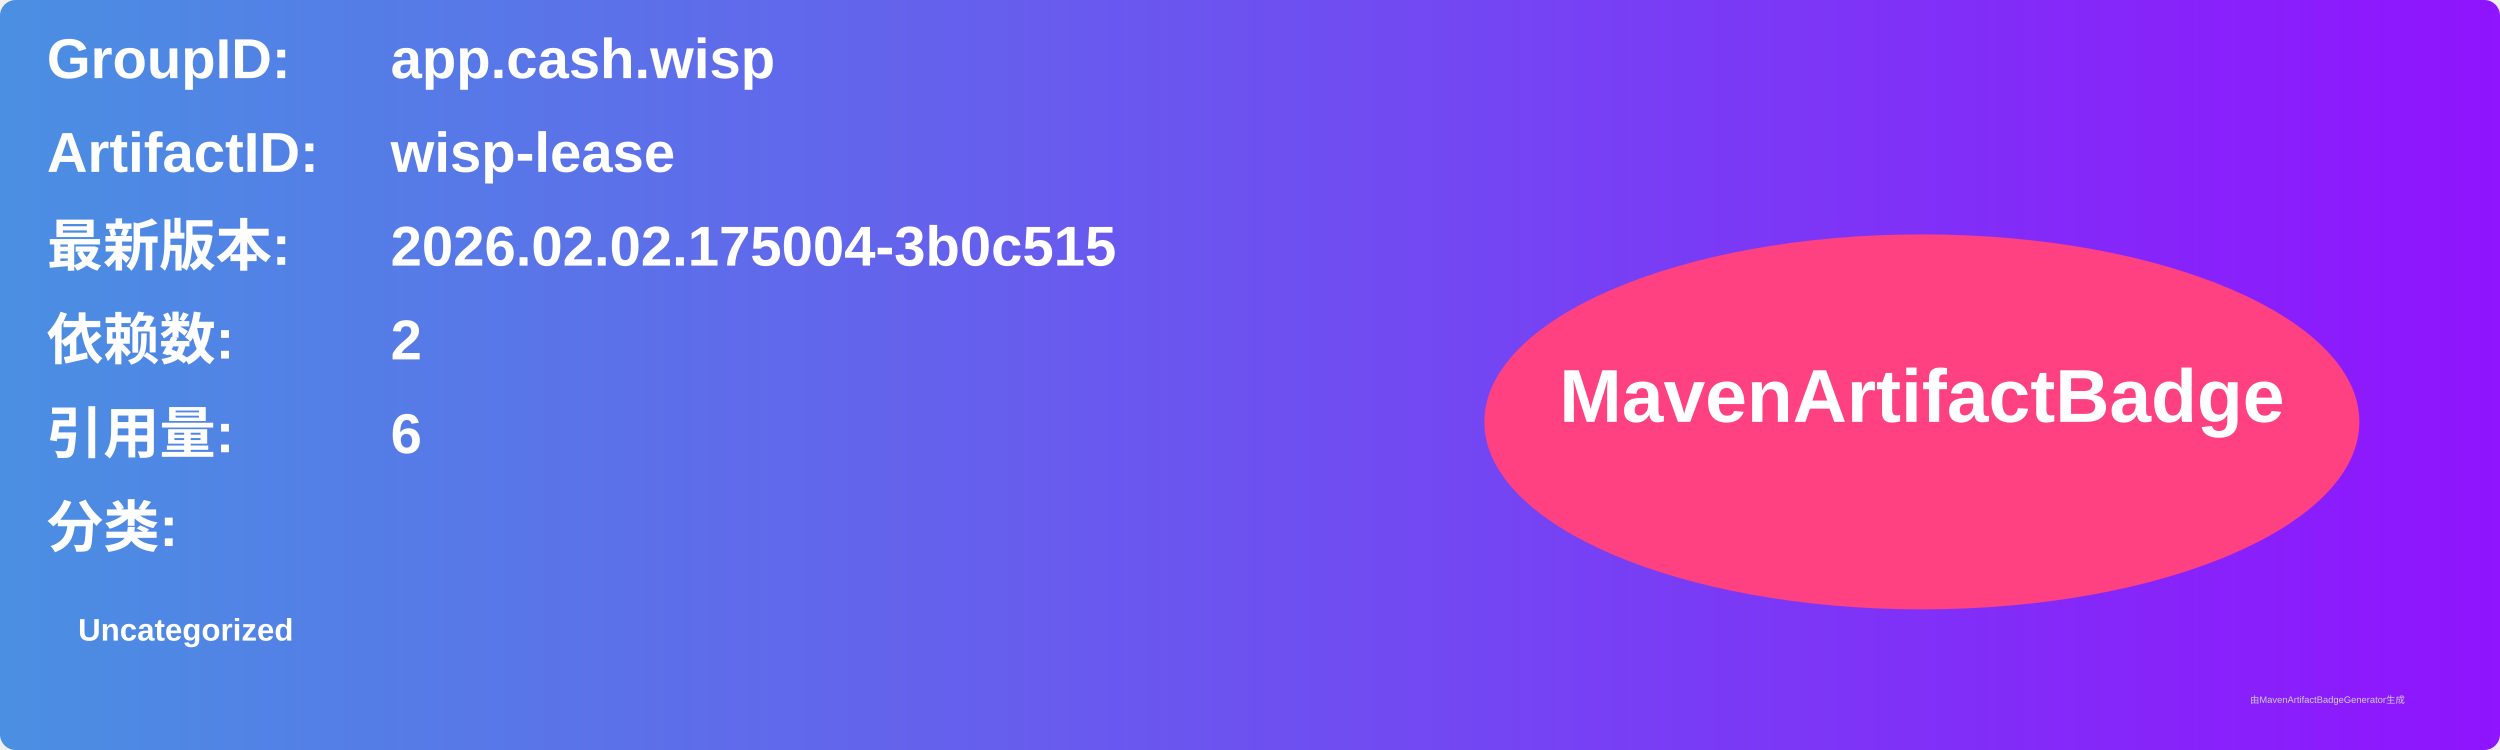
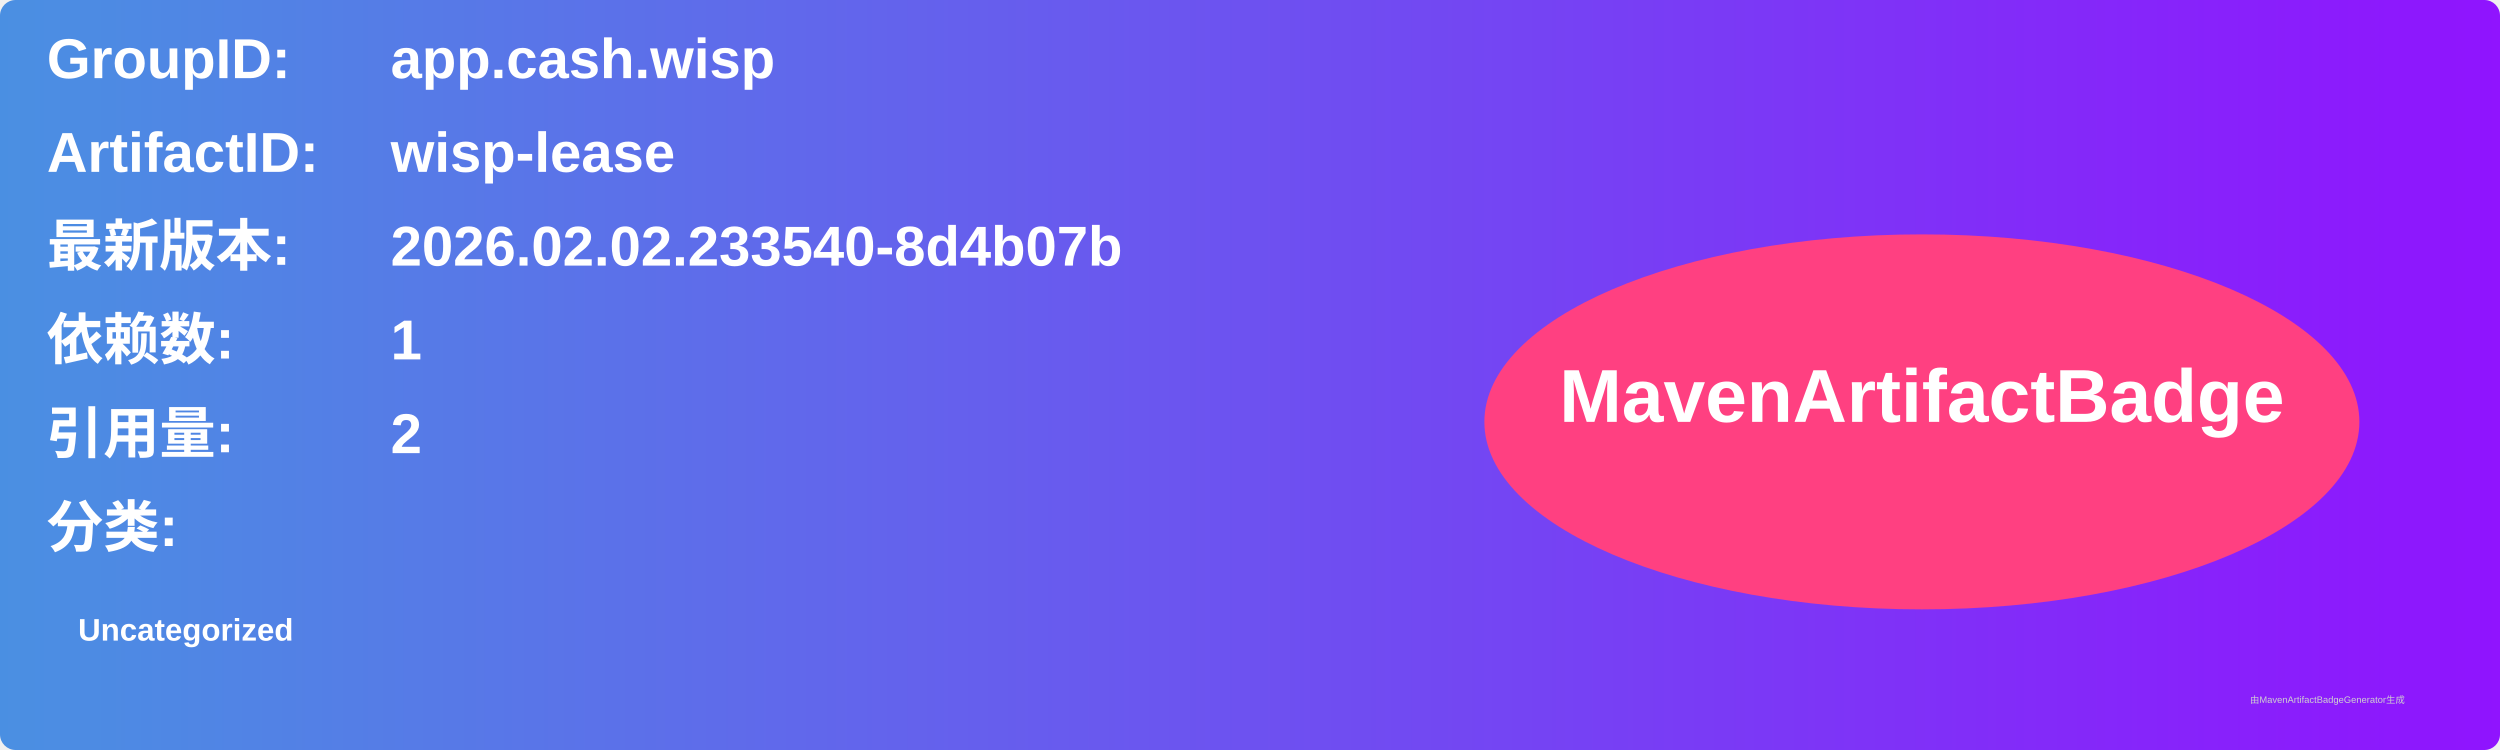
<svg xmlns="http://www.w3.org/2000/svg" width="800" height="240" viewBox="0 0 800 240">
  <linearGradient id="grad" x1="0%" y1="0%" x2="100%" y2="0%">
    <stop offset="0%" stop-color="#4a90e2" />
    <stop offset="100%" stop-color="#9013fe" />
  </linearGradient>
  <rect width="100%" height="100%" rx="5" ry="5" fill="url(#grad)" />
  <g transform="translate(15, 15)">
    <text x="0" y="10" font-family="Arial" font-size="18" fill="white" font-weight="bold" width="260">GroupID:</text>
    <text x="110" y="10" font-family="Arial" font-size="18" fill="white" font-weight="bold" width="460">app.cash.wisp</text>
    <text x="0" y="40" font-family="Arial" font-size="18" fill="white" font-weight="bold" width="260">ArtifactID:</text>
    <text x="110" y="40" font-family="Arial" font-size="18" fill="white" font-weight="bold" width="460">wisp-lease</text>
    <text x="0" y="70" font-family="Arial" font-size="18" fill="white" font-weight="bold">最新版本:</text>
    <text x="110" y="70" font-family="Arial" font-size="18" fill="white" font-weight="bold">
-       <tspan font-weight="bold">2026.02.02.175004-3b0c515</tspan>
+       <tspan font-weight="bold">2026.02.02.233540-8d4b07b</tspan>
    </text>
    <text x="0" y="100" font-family="Arial" font-size="18" fill="white" font-weight="bold">依赖数: </text>
    <text x="110" y="100" font-family="Arial" font-size="18" fill="white">
-       <tspan font-weight="bold">2</tspan>
+       <tspan font-weight="bold">1</tspan>
    </text>
    <text x="0" y="130" font-family="Arial" font-size="18" fill="white" font-weight="bold">引用量: </text>
    <text x="110" y="130" font-family="Arial" font-size="18" fill="white">
-       <tspan font-weight="bold">6</tspan>
+       <tspan font-weight="bold">2</tspan>
    </text>
    <text x="0" y="160" font-family="Arial" font-size="18" fill="white" font-weight="bold">分类:</text>
    <text x="10" y="190" font-family="Arial" font-size="10" fill="white">
      <tspan font-weight="bold">Uncategorized</tspan>
    </text>
    <ellipse cx="600" cy="120" rx="140" ry="60" fill="#ff4081" />
    <text x="600" y="120" text-anchor="middle" font-family="Arial" font-size="24" fill="white" font-weight="bold">MavenArtifactBadge</text>
  </g>
  <text x="720" y="225" font-family="Arial" font-size="3" fill="#d0d0d0">由MavenArtifactBadgeGenerator生成</text>
</svg>
